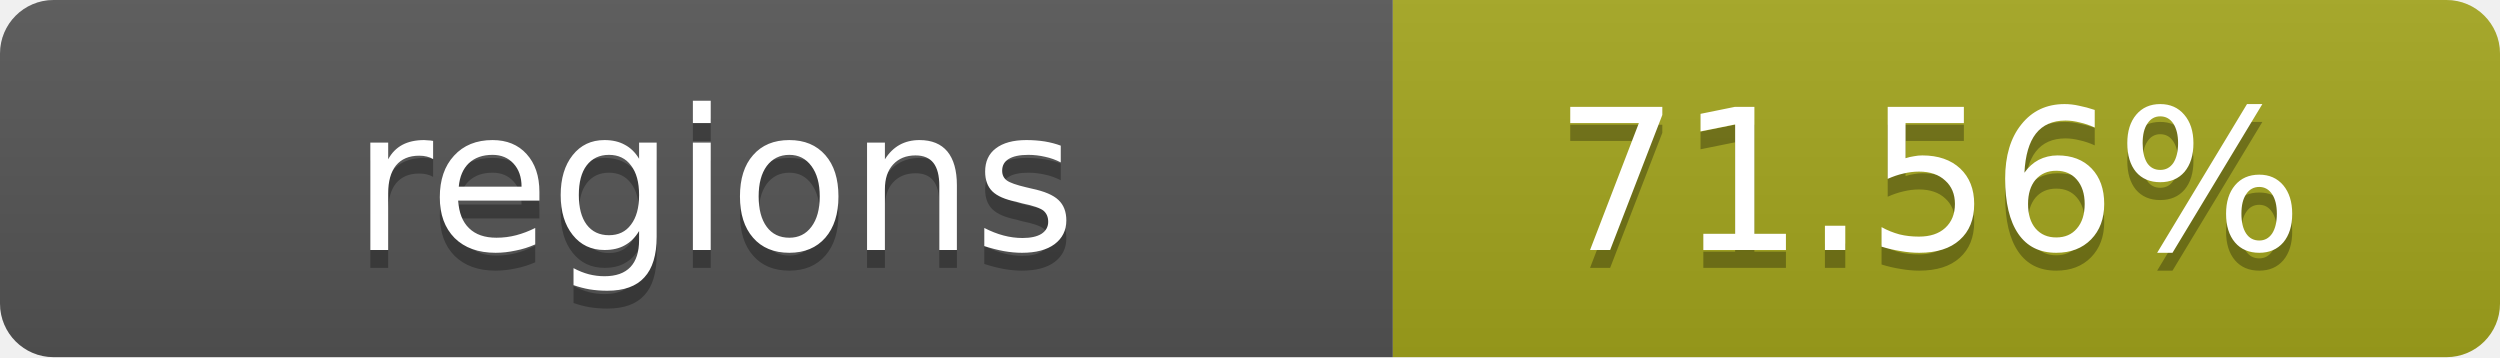
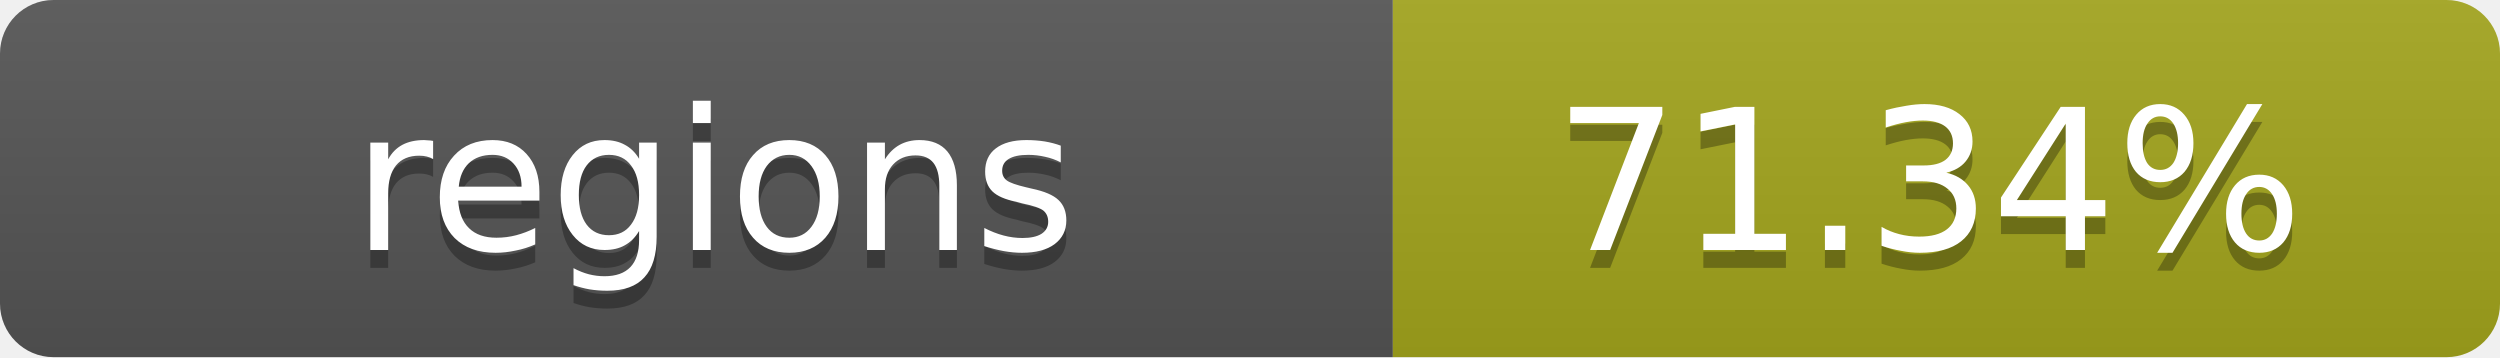
- <svg xmlns="http://www.w3.org/2000/svg" width="140" height="20" role="img" aria-label="regions: 71.56%">
+ <svg xmlns="http://www.w3.org/2000/svg" width="140" height="20" role="img" aria-label="regions: 71.34%">
  <linearGradient id="s" x2="0" y2="100%">
    <stop offset="0" stop-color="#bbb" stop-opacity=".1" />
    <stop offset="1" stop-opacity=".1" />
  </linearGradient>
  <clipPath id="r">
    <rect width="140" height="20" rx="3" fill="#fff" />
  </clipPath>
  <g clip-path="url(#r)">
    <rect width="78" height="20" fill="#555" />
    <rect x="78" width="62" height="20" fill="#a4a61d" />
    <rect width="140" height="20" fill="url(#s)" />
  </g>
  <g fill="#fff" text-anchor="middle" font-family="Verdana,Geneva,DejaVu Sans,sans-serif" text-rendering="geometricPrecision" font-size="11">
    <text x="40" y="15" fill="#010101" fill-opacity=".3">regions</text>
    <text x="40" y="14">regions</text>
-     <text x="108" y="15" fill="#010101" fill-opacity=".3">71.56%</text>
-     <text x="108" y="14">71.56%</text>
+     <text x="108" y="15" fill="#010101" fill-opacity=".3">71.34%</text>
+     <text x="108" y="14">71.34%</text>
  </g>
</svg>
